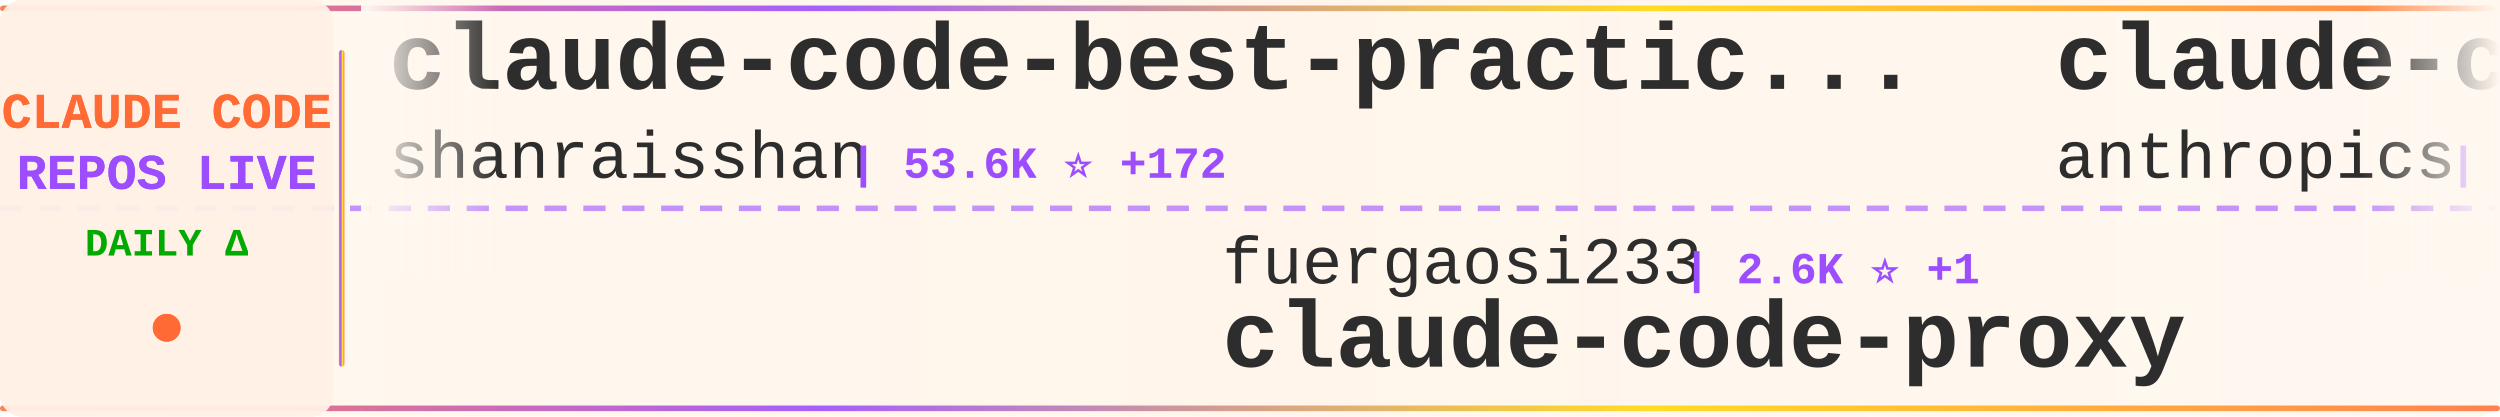
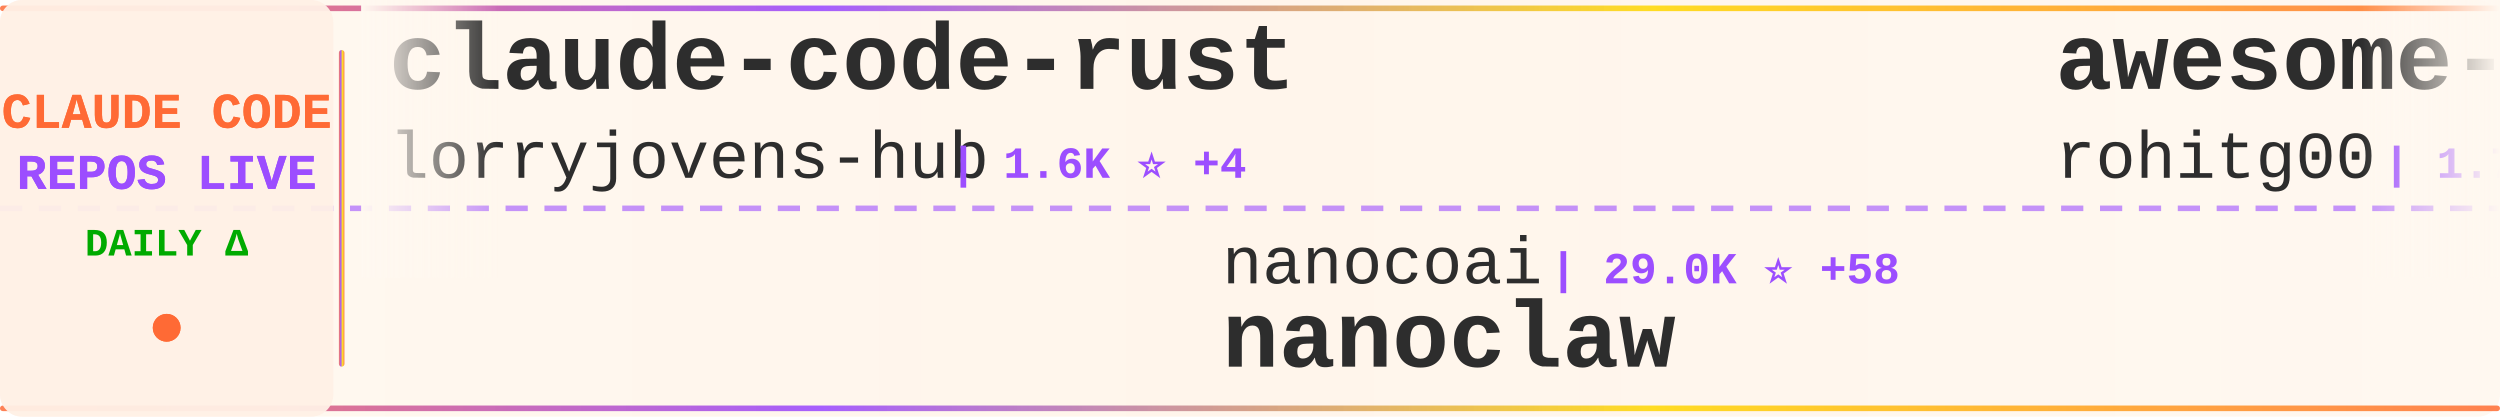
<svg xmlns="http://www.w3.org/2000/svg" width="900" height="150">
  <defs>
    <linearGradient id="tickerBg" x1="0%" y1="0%" x2="100%" y2="0%">
      <stop offset="0%" style="stop-color:#fff8f0;stop-opacity:0.98" />
      <stop offset="50%" style="stop-color:#fff5eb;stop-opacity:1" />
      <stop offset="100%" style="stop-color:#fff8f0;stop-opacity:0.98" />
    </linearGradient>
    <linearGradient id="borderGrad" x1="0%" y1="0%" x2="100%" y2="0%">
      <stop offset="0%" style="stop-color:#FF6B35;stop-opacity:0.85">
        <animate attributeName="stop-opacity" values="0.85;1;0.85" dur="2s" repeatCount="indefinite" />
      </stop>
      <stop offset="33%" style="stop-color:#9C4EFF;stop-opacity:0.9">
        <animate attributeName="stop-opacity" values="0.9;1;0.9" dur="2.2s" repeatCount="indefinite" />
      </stop>
      <stop offset="66%" style="stop-color:#FFD700;stop-opacity:0.85">
        <animate attributeName="stop-opacity" values="0.85;1;0.85" dur="1.8s" repeatCount="indefinite" />
      </stop>
      <stop offset="100%" style="stop-color:#FF6B35;stop-opacity:0.85">
        <animate attributeName="stop-opacity" values="0.85;1;0.85" dur="2s" repeatCount="indefinite" />
      </stop>
    </linearGradient>
    <filter id="textGlow">
      <feGaussianBlur stdDeviation="0.15" result="coloredBlur" />
      <feMerge>
        <feMergeNode in="coloredBlur" />
        <feMergeNode in="SourceGraphic" />
      </feMerge>
    </filter>
    <filter id="metricGlow">
      <feGaussianBlur stdDeviation="0.2" result="coloredBlur" />
      <feMerge>
        <feMergeNode in="coloredBlur" />
        <feMergeNode in="SourceGraphic" />
      </feMerge>
    </filter>
    <linearGradient id="leftFade" x1="0%" y1="0%" x2="100%" y2="0%">
      <stop offset="0%" style="stop-color:#fff8f0;stop-opacity:1" />
      <stop offset="100%" style="stop-color:#fff8f0;stop-opacity:0" />
    </linearGradient>
    <linearGradient id="rightFade" x1="0%" y1="0%" x2="100%" y2="0%">
      <stop offset="0%" style="stop-color:#fff8f0;stop-opacity:0" />
      <stop offset="100%" style="stop-color:#fff8f0;stop-opacity:1" />
    </linearGradient>
  </defs>
  <rect width="900" height="150" fill="url(#tickerBg)" rx="8" />
  <rect x="0" y="2" width="900" height="2" fill="url(#borderGrad)" rx="1" />
  <rect x="0" y="146" width="900" height="2" fill="url(#borderGrad)" rx="1" />
  <line x1="0" y1="75" x2="900" y2="75" stroke="#9C4EFF" stroke-width="2" stroke-dasharray="8 6" opacity="0.6" />
  <rect x="0" y="0" width="120" height="150" fill="#fff0e6" opacity="0.95" rx="8" />
  <text x="60" y="46" font-family="'Courier New', monospace" font-size="18" font-weight="bold" fill="#FF6B35" text-anchor="middle" filter="url(#textGlow)">
    CLAUDE CODE
  </text>
  <text x="60" y="68" font-family="'Courier New', monospace" font-size="18" font-weight="bold" fill="#9C4EFF" text-anchor="middle" filter="url(#textGlow)">
    REPOS LIVE
  </text>
  <text x="60" y="92" font-family="'Courier New', monospace" font-size="14" font-weight="bold" fill="#00aa00" text-anchor="middle">
    DAILY Δ
  </text>
  <circle cx="60" cy="118" r="5" fill="#FF6B35" filter="url(#metricGlow)">
    <animate attributeName="r" values="4;6;4" dur="1.5s" repeatCount="indefinite" />
    <animate attributeName="opacity" values="0.6;1;0.6" dur="1.5s" repeatCount="indefinite" />
  </circle>
  <rect x="122" y="18" width="2" height="114" fill="url(#borderGrad)" rx="1" />
  <clipPath id="tickerClip">
    <rect x="130" y="0" width="770" height="150" />
  </clipPath>
  <g clip-path="url(#tickerClip)">
    <g id="tickerItems">
      <animateTransform attributeName="transform" attributeType="XML" type="translate" from="0 0" to="-3000 0" dur="54s" repeatCount="indefinite" />
      <g transform="translate(0, 0)">
-         <text x="140" y="32" font-family="'Courier New', monospace" font-size="34" font-weight="bold" fill="#2d2d2d">claude-code-best-practic...</text>
-         <text x="140" y="64" font-family="'Courier New', monospace" font-size="24" font-weight="normal" fill="#2d2d2d" opacity="1.0">shanraisshan</text>
-         <text x="306" y="64" font-family="'Courier New', monospace" font-size="16" font-weight="bold" fill="#9C4EFF"> | 53.6K ⭐ +172</text>
+         <text x="140" y="32" font-family="'Courier New', monospace" font-size="34" font-weight="bold" fill="#2d2d2d">claude-code-rust</text>
+         <text x="140" y="64" font-family="'Courier New', monospace" font-size="24" font-weight="normal" fill="#2d2d2d" opacity="1.0">lorryjovens-hub</text>
+         <text x="342" y="64" font-family="'Courier New', monospace" font-size="16" font-weight="bold" fill="#9C4EFF"> | 1.6K ⭐ +4</text>
      </g>
      <g transform="translate(300, 0)">
-         <text x="140" y="102" font-family="'Courier New', monospace" font-size="24" font-weight="normal" fill="#2d2d2d" opacity="1.0">fuergaosi233</text>
-         <text x="306" y="102" font-family="'Courier New', monospace" font-size="16" font-weight="bold" fill="#9C4EFF"> | 2.6K ⭐ +1</text>
-         <text x="140" y="132" font-family="'Courier New', monospace" font-size="34" font-weight="bold" fill="#2d2d2d">claude-code-proxy</text>
+         <text x="140" y="102" font-family="'Courier New', monospace" font-size="24" font-weight="normal" fill="#2d2d2d" opacity="1.0">nanocoai</text>
+         <text x="258" y="102" font-family="'Courier New', monospace" font-size="16" font-weight="bold" fill="#9C4EFF"> | 29.0K ⭐ +58</text>
+         <text x="140" y="132" font-family="'Courier New', monospace" font-size="34" font-weight="bold" fill="#2d2d2d">nanoclaw</text>
      </g>
      <g transform="translate(600, 0)">
-         <text x="140" y="32" font-family="'Courier New', monospace" font-size="34" font-weight="bold" fill="#2d2d2d">claude-code-base-action</text>
-         <text x="140" y="64" font-family="'Courier New', monospace" font-size="24" font-weight="normal" fill="#2d2d2d" opacity="1.0">anthropics</text>
-         <text x="282" y="64" font-family="'Courier New', monospace" font-size="16" font-weight="bold" fill="#9C4EFF"> | 839 ⭐ +4</text>
+         <text x="140" y="32" font-family="'Courier New', monospace" font-size="34" font-weight="bold" fill="#2d2d2d">awesome-claude-code-tool...</text>
+         <text x="140" y="64" font-family="'Courier New', monospace" font-size="24" font-weight="normal" fill="#2d2d2d" opacity="1.0">rohitg00</text>
+         <text x="258" y="64" font-family="'Courier New', monospace" font-size="16" font-weight="bold" fill="#9C4EFF"> | 1.7K ⭐ +18</text>
      </g>
      <g transform="translate(900, 0)">
-         <text x="140" y="102" font-family="'Courier New', monospace" font-size="24" font-weight="normal" fill="#2d2d2d" opacity="1.0">T-Lab-CUHKSZ</text>
-         <text x="306" y="102" font-family="'Courier New', monospace" font-size="16" font-weight="bold" fill="#9C4EFF"> | 311 ⭐</text>
+         <text x="140" y="102" font-family="'Courier New', monospace" font-size="24" font-weight="normal" fill="#2d2d2d" opacity="1.0">alirezarezvani</text>
+         <text x="330" y="102" font-family="'Courier New', monospace" font-size="16" font-weight="bold" fill="#9C4EFF"> | 15.4K ⭐ +170</text>
+         <text x="140" y="132" font-family="'Courier New', monospace" font-size="34" font-weight="bold" fill="#2d2d2d">claude-skills</text>
+       </g>
+       <g transform="translate(1200, 0)">
+         <text x="140" y="32" font-family="'Courier New', monospace" font-size="34" font-weight="bold" fill="#2d2d2d">claude-code-from-scratch</text>
+         <text x="140" y="64" font-family="'Courier New', monospace" font-size="24" font-weight="normal" fill="#2d2d2d" opacity="1.0">Windy3f3f3f3f</text>
+         <text x="318" y="64" font-family="'Courier New', monospace" font-size="16" font-weight="bold" fill="#9C4EFF"> | 1.2K ⭐ +16</text>
+       </g>
+       <g transform="translate(1500, 0)">
+         <text x="140" y="102" font-family="'Courier New', monospace" font-size="24" font-weight="normal" fill="#2d2d2d" opacity="1.0">sickn33</text>
+         <text x="246" y="102" font-family="'Courier New', monospace" font-size="16" font-weight="bold" fill="#9C4EFF"> | 38.0K ⭐ +119</text>
+         <text x="140" y="132" font-family="'Courier New', monospace" font-size="34" font-weight="bold" fill="#2d2d2d">antigravity-awesome-skil...</text>
+       </g>
+       <g transform="translate(1800, 0)">
+         <text x="140" y="32" font-family="'Courier New', monospace" font-size="34" font-weight="bold" fill="#2d2d2d">claude-code</text>
+         <text x="140" y="64" font-family="'Courier New', monospace" font-size="24" font-weight="normal" fill="#2d2d2d" opacity="1.0">claude-code-best</text>
+         <text x="354" y="64" font-family="'Courier New', monospace" font-size="16" font-weight="bold" fill="#9C4EFF"> | 18.5K ⭐ +90</text>
+       </g>
+       <g transform="translate(2100, 0)">
+         <text x="140" y="102" font-family="'Courier New', monospace" font-size="24" font-weight="normal" fill="#2d2d2d" opacity="1.0">ChinaSiro</text>
+         <text x="270" y="102" font-family="'Courier New', monospace" font-size="16" font-weight="bold" fill="#9C4EFF"> | 9.2K ⭐ +10</text>
+         <text x="140" y="132" font-family="'Courier New', monospace" font-size="34" font-weight="bold" fill="#2d2d2d">claude-code-sourcemap</text>
+       </g>
+       <g transform="translate(2400, 0)">
+         <text x="140" y="32" font-family="'Courier New', monospace" font-size="34" font-weight="bold" fill="#2d2d2d">claude-code</text>
+         <text x="140" y="64" font-family="'Courier New', monospace" font-size="24" font-weight="normal" fill="#2d2d2d" opacity="1.0">isboyjc</text>
+         <text x="246" y="64" font-family="'Courier New', monospace" font-size="16" font-weight="bold" fill="#9C4EFF"> | 156 ⭐</text>
+       </g>
+       <g transform="translate(2700, 0)">
+         <text x="140" y="102" font-family="'Courier New', monospace" font-size="24" font-weight="normal" fill="#2d2d2d" opacity="1.0">RishabhK103</text>
+         <text x="294" y="102" font-family="'Courier New', monospace" font-size="16" font-weight="bold" fill="#9C4EFF"> | 82 ⭐</text>
        <text x="140" y="132" font-family="'Courier New', monospace" font-size="34" font-weight="bold" fill="#2d2d2d">claude-code</text>
      </g>
-       <g transform="translate(1200, 0)">
-         <text x="140" y="32" font-family="'Courier New', monospace" font-size="34" font-weight="bold" fill="#2d2d2d">Claude-Code</text>
-         <text x="140" y="64" font-family="'Courier New', monospace" font-size="24" font-weight="normal" fill="#2d2d2d" opacity="1.0">pengchengneo</text>
-         <text x="306" y="64" font-family="'Courier New', monospace" font-size="16" font-weight="bold" fill="#9C4EFF"> | 1.4K ⭐ +5</text>
+       <g transform="translate(3000, 0)">
+         <text x="140" y="32" font-family="'Courier New', monospace" font-size="34" font-weight="bold" fill="#2d2d2d">claude-code-rust</text>
+         <text x="140" y="64" font-family="'Courier New', monospace" font-size="24" font-weight="normal" fill="#2d2d2d" opacity="1.0">lorryjovens-hub</text>
+         <text x="342" y="64" font-family="'Courier New', monospace" font-size="16" font-weight="bold" fill="#9C4EFF"> | 1.6K ⭐ +4</text>
      </g>
-       <g transform="translate(1500, 0)">
+       <g transform="translate(3300, 0)">
        <text x="140" y="102" font-family="'Courier New', monospace" font-size="24" font-weight="normal" fill="#2d2d2d" opacity="1.0">nanocoai</text>
-         <text x="258" y="102" font-family="'Courier New', monospace" font-size="16" font-weight="bold" fill="#9C4EFF"> | 29.0K ⭐ +48</text>
+         <text x="258" y="102" font-family="'Courier New', monospace" font-size="16" font-weight="bold" fill="#9C4EFF"> | 29.0K ⭐ +58</text>
        <text x="140" y="132" font-family="'Courier New', monospace" font-size="34" font-weight="bold" fill="#2d2d2d">nanoclaw</text>
      </g>
-       <g transform="translate(1800, 0)">
-         <text x="140" y="32" font-family="'Courier New', monospace" font-size="34" font-weight="bold" fill="#2d2d2d">claude-code-pm-course</text>
-         <text x="140" y="64" font-family="'Courier New', monospace" font-size="24" font-weight="normal" fill="#2d2d2d" opacity="1.0">carlvellotti</text>
-         <text x="306" y="64" font-family="'Courier New', monospace" font-size="16" font-weight="bold" fill="#9C4EFF"> | 2.0K ⭐ +3</text>
-       </g>
-       <g transform="translate(2100, 0)">
-         <text x="140" y="102" font-family="'Courier New', monospace" font-size="24" font-weight="normal" fill="#2d2d2d" opacity="1.0">jarmuine</text>
-         <text x="258" y="102" font-family="'Courier New', monospace" font-size="16" font-weight="bold" fill="#9C4EFF"> | 2.1K ⭐ +1</text>
-         <text x="140" y="132" font-family="'Courier New', monospace" font-size="34" font-weight="bold" fill="#2d2d2d">claude-code</text>
-       </g>
-       <g transform="translate(2400, 0)">
-         <text x="140" y="32" font-family="'Courier New', monospace" font-size="34" font-weight="bold" fill="#2d2d2d">claude-code-guide</text>
-         <text x="140" y="64" font-family="'Courier New', monospace" font-size="24" font-weight="normal" fill="#2d2d2d" opacity="1.0">Cranot</text>
-         <text x="234" y="64" font-family="'Courier New', monospace" font-size="16" font-weight="bold" fill="#9C4EFF"> | 2.8K ⭐ +18</text>
-       </g>
-       <g transform="translate(2700, 0)">
-         <text x="140" y="102" font-family="'Courier New', monospace" font-size="24" font-weight="normal" fill="#2d2d2d" opacity="1.0">Maciek-roboblog</text>
-         <text x="342" y="102" font-family="'Courier New', monospace" font-size="16" font-weight="bold" fill="#9C4EFF"> | 8.0K ⭐ +8</text>
-         <text x="140" y="132" font-family="'Courier New', monospace" font-size="34" font-weight="bold" fill="#2d2d2d">Claude-Code-Usage-Monito...</text>
-       </g>
-       <g transform="translate(3000, 0)">
-         <text x="140" y="32" font-family="'Courier New', monospace" font-size="34" font-weight="bold" fill="#2d2d2d">claude-code-best-practic...</text>
-         <text x="140" y="64" font-family="'Courier New', monospace" font-size="24" font-weight="normal" fill="#2d2d2d" opacity="1.0">shanraisshan</text>
-         <text x="306" y="64" font-family="'Courier New', monospace" font-size="16" font-weight="bold" fill="#9C4EFF"> | 53.6K ⭐ +172</text>
-       </g>
-       <g transform="translate(3300, 0)">
-         <text x="140" y="102" font-family="'Courier New', monospace" font-size="24" font-weight="normal" fill="#2d2d2d" opacity="1.0">fuergaosi233</text>
-         <text x="306" y="102" font-family="'Courier New', monospace" font-size="16" font-weight="bold" fill="#9C4EFF"> | 2.6K ⭐ +1</text>
-         <text x="140" y="132" font-family="'Courier New', monospace" font-size="34" font-weight="bold" fill="#2d2d2d">claude-code-proxy</text>
-       </g>
      <g transform="translate(3600, 0)">
-         <text x="140" y="32" font-family="'Courier New', monospace" font-size="34" font-weight="bold" fill="#2d2d2d">claude-code-base-action</text>
-         <text x="140" y="64" font-family="'Courier New', monospace" font-size="24" font-weight="normal" fill="#2d2d2d" opacity="1.0">anthropics</text>
-         <text x="282" y="64" font-family="'Courier New', monospace" font-size="16" font-weight="bold" fill="#9C4EFF"> | 839 ⭐ +4</text>
+         <text x="140" y="32" font-family="'Courier New', monospace" font-size="34" font-weight="bold" fill="#2d2d2d">awesome-claude-code-tool...</text>
+         <text x="140" y="64" font-family="'Courier New', monospace" font-size="24" font-weight="normal" fill="#2d2d2d" opacity="1.0">rohitg00</text>
+         <text x="258" y="64" font-family="'Courier New', monospace" font-size="16" font-weight="bold" fill="#9C4EFF"> | 1.7K ⭐ +18</text>
      </g>
      <g transform="translate(3900, 0)">
-         <text x="140" y="102" font-family="'Courier New', monospace" font-size="24" font-weight="normal" fill="#2d2d2d" opacity="1.0">T-Lab-CUHKSZ</text>
-         <text x="306" y="102" font-family="'Courier New', monospace" font-size="16" font-weight="bold" fill="#9C4EFF"> | 311 ⭐</text>
-         <text x="140" y="132" font-family="'Courier New', monospace" font-size="34" font-weight="bold" fill="#2d2d2d">claude-code</text>
+         <text x="140" y="102" font-family="'Courier New', monospace" font-size="24" font-weight="normal" fill="#2d2d2d" opacity="1.0">alirezarezvani</text>
+         <text x="330" y="102" font-family="'Courier New', monospace" font-size="16" font-weight="bold" fill="#9C4EFF"> | 15.4K ⭐ +170</text>
+         <text x="140" y="132" font-family="'Courier New', monospace" font-size="34" font-weight="bold" fill="#2d2d2d">claude-skills</text>
      </g>
    </g>
  </g>
  <rect x="130" y="0" width="50" height="100" fill="url(#leftFade)" />
  <rect x="850" y="0" width="50" height="100" fill="url(#rightFade)" />
</svg>
